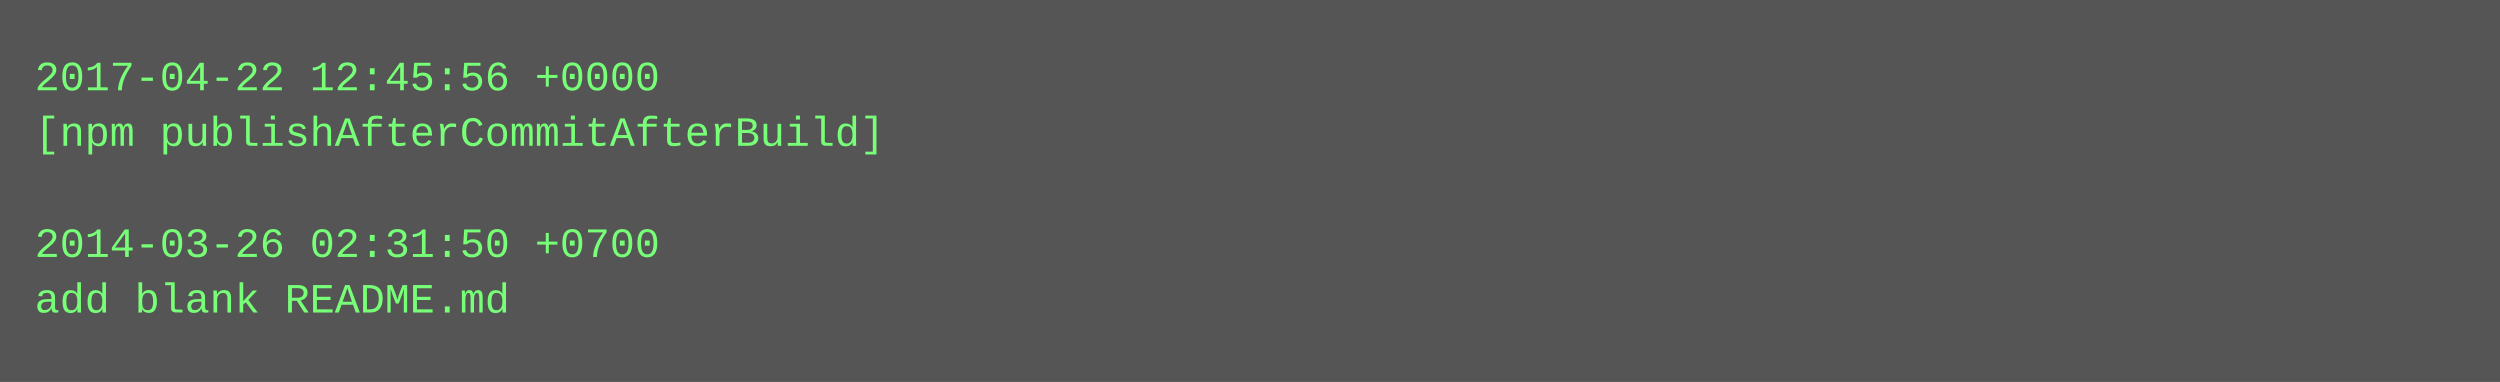
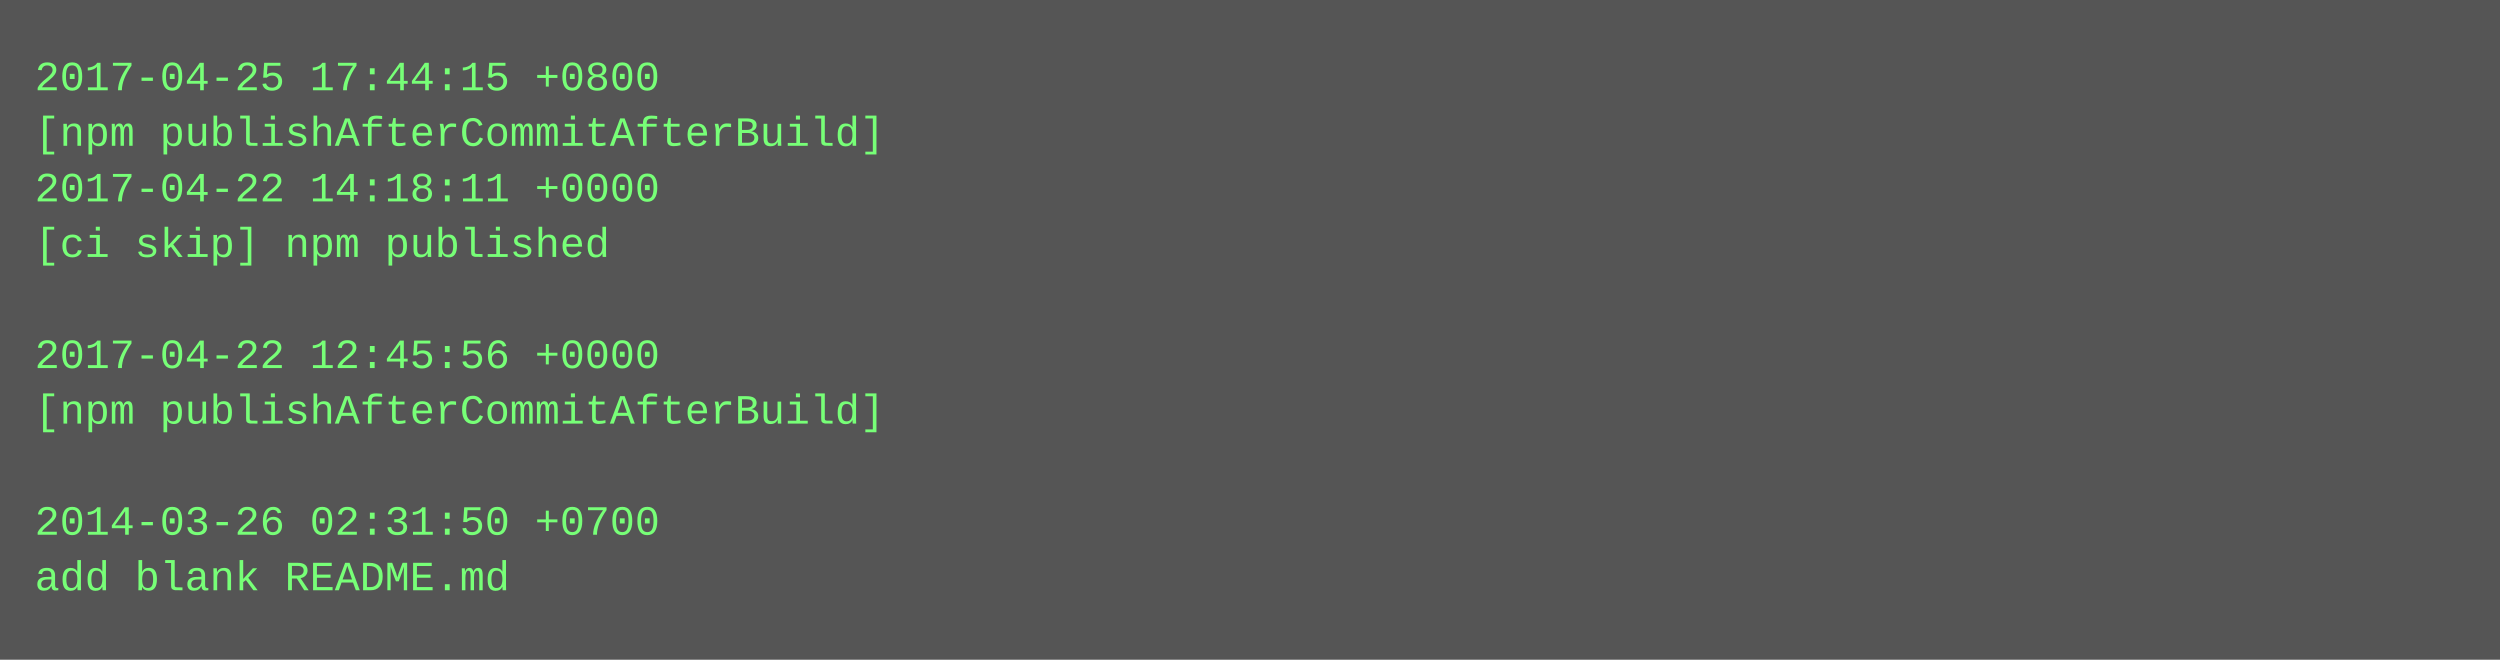
- <svg xmlns="http://www.w3.org/2000/svg" height="110" width="720">
-   <rect height="110" fill="#555" width="720" />
+ <svg xmlns="http://www.w3.org/2000/svg" height="190" width="720">
+   <rect height="190" fill="#555" width="720" />
  <text fill="#7f7" font-family="Courier New" font-size="12" xml:space="preserve">
-     <tspan x="10" y="26">2017-04-22 12:45:56 +0000</tspan>
+     <tspan x="10" y="26">2017-04-25 17:44:15 +0800</tspan>
    <tspan x="10" y="42">[npm publishAfterCommitAfterBuild]</tspan>
-     <tspan x="10" y="58" />
-     <tspan x="10" y="74">2014-03-26 02:31:50 +0700</tspan>
-     <tspan x="10" y="90">add blank README.md</tspan>
+     <tspan x="10" y="58">2017-04-22 14:18:11 +0000</tspan>
+     <tspan x="10" y="74">[ci skip] npm published</tspan>
+     <tspan x="10" y="90" />
+     <tspan x="10" y="106">2017-04-22 12:45:56 +0000</tspan>
+     <tspan x="10" y="122">[npm publishAfterCommitAfterBuild]</tspan>
+     <tspan x="10" y="138" />
+     <tspan x="10" y="154">2014-03-26 02:31:50 +0700</tspan>
+     <tspan x="10" y="170">add blank README.md</tspan>
  </text>
</svg>
